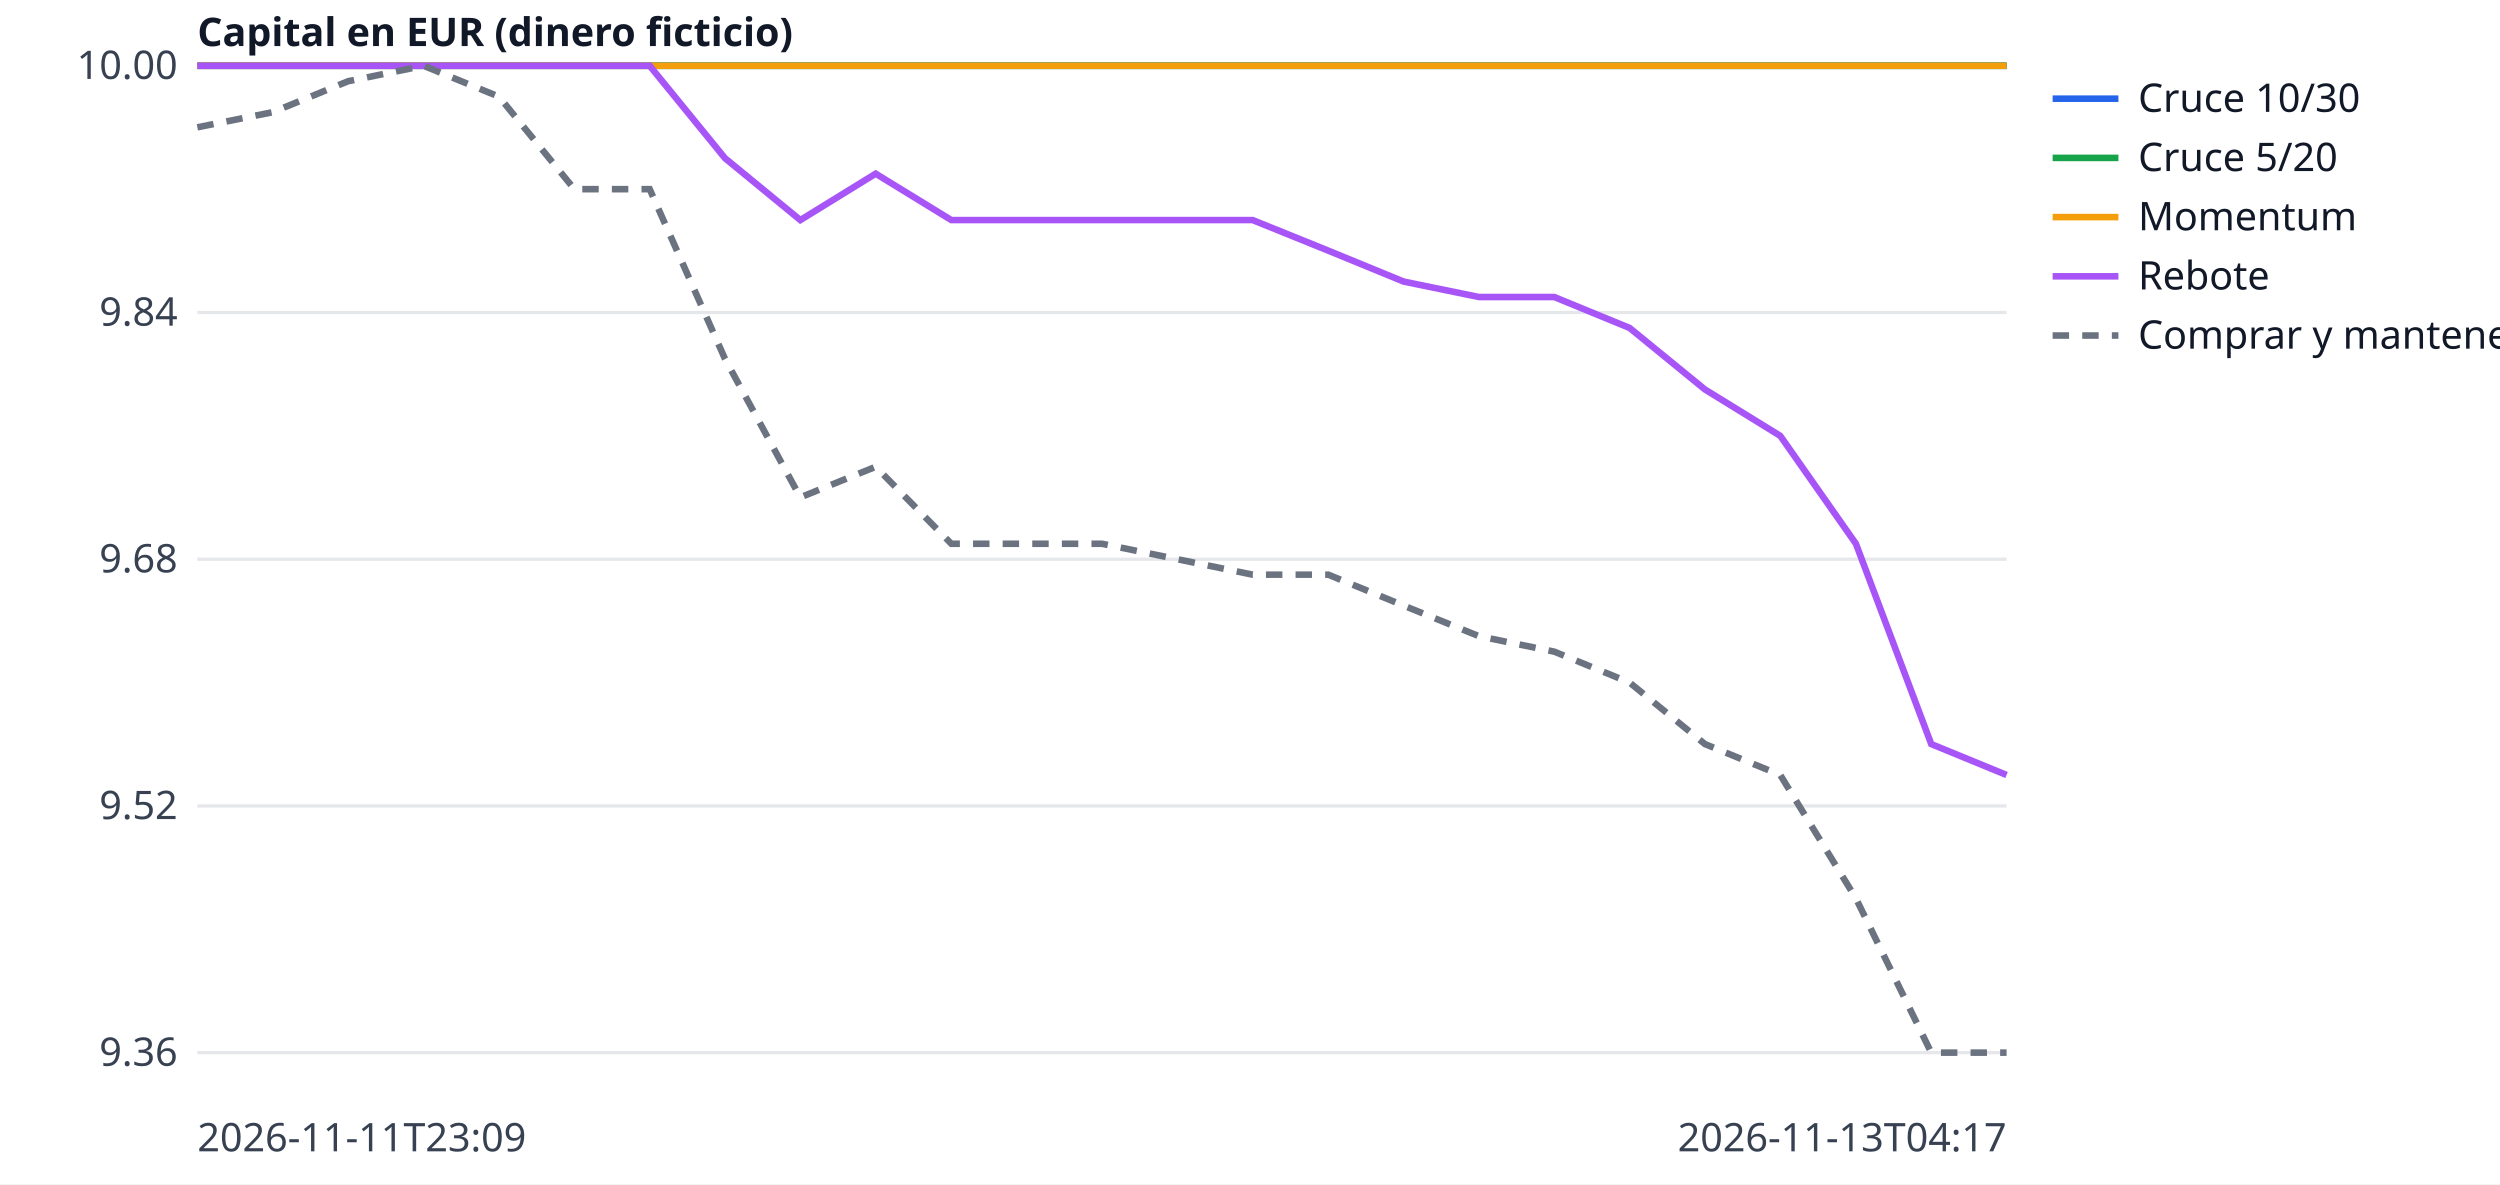
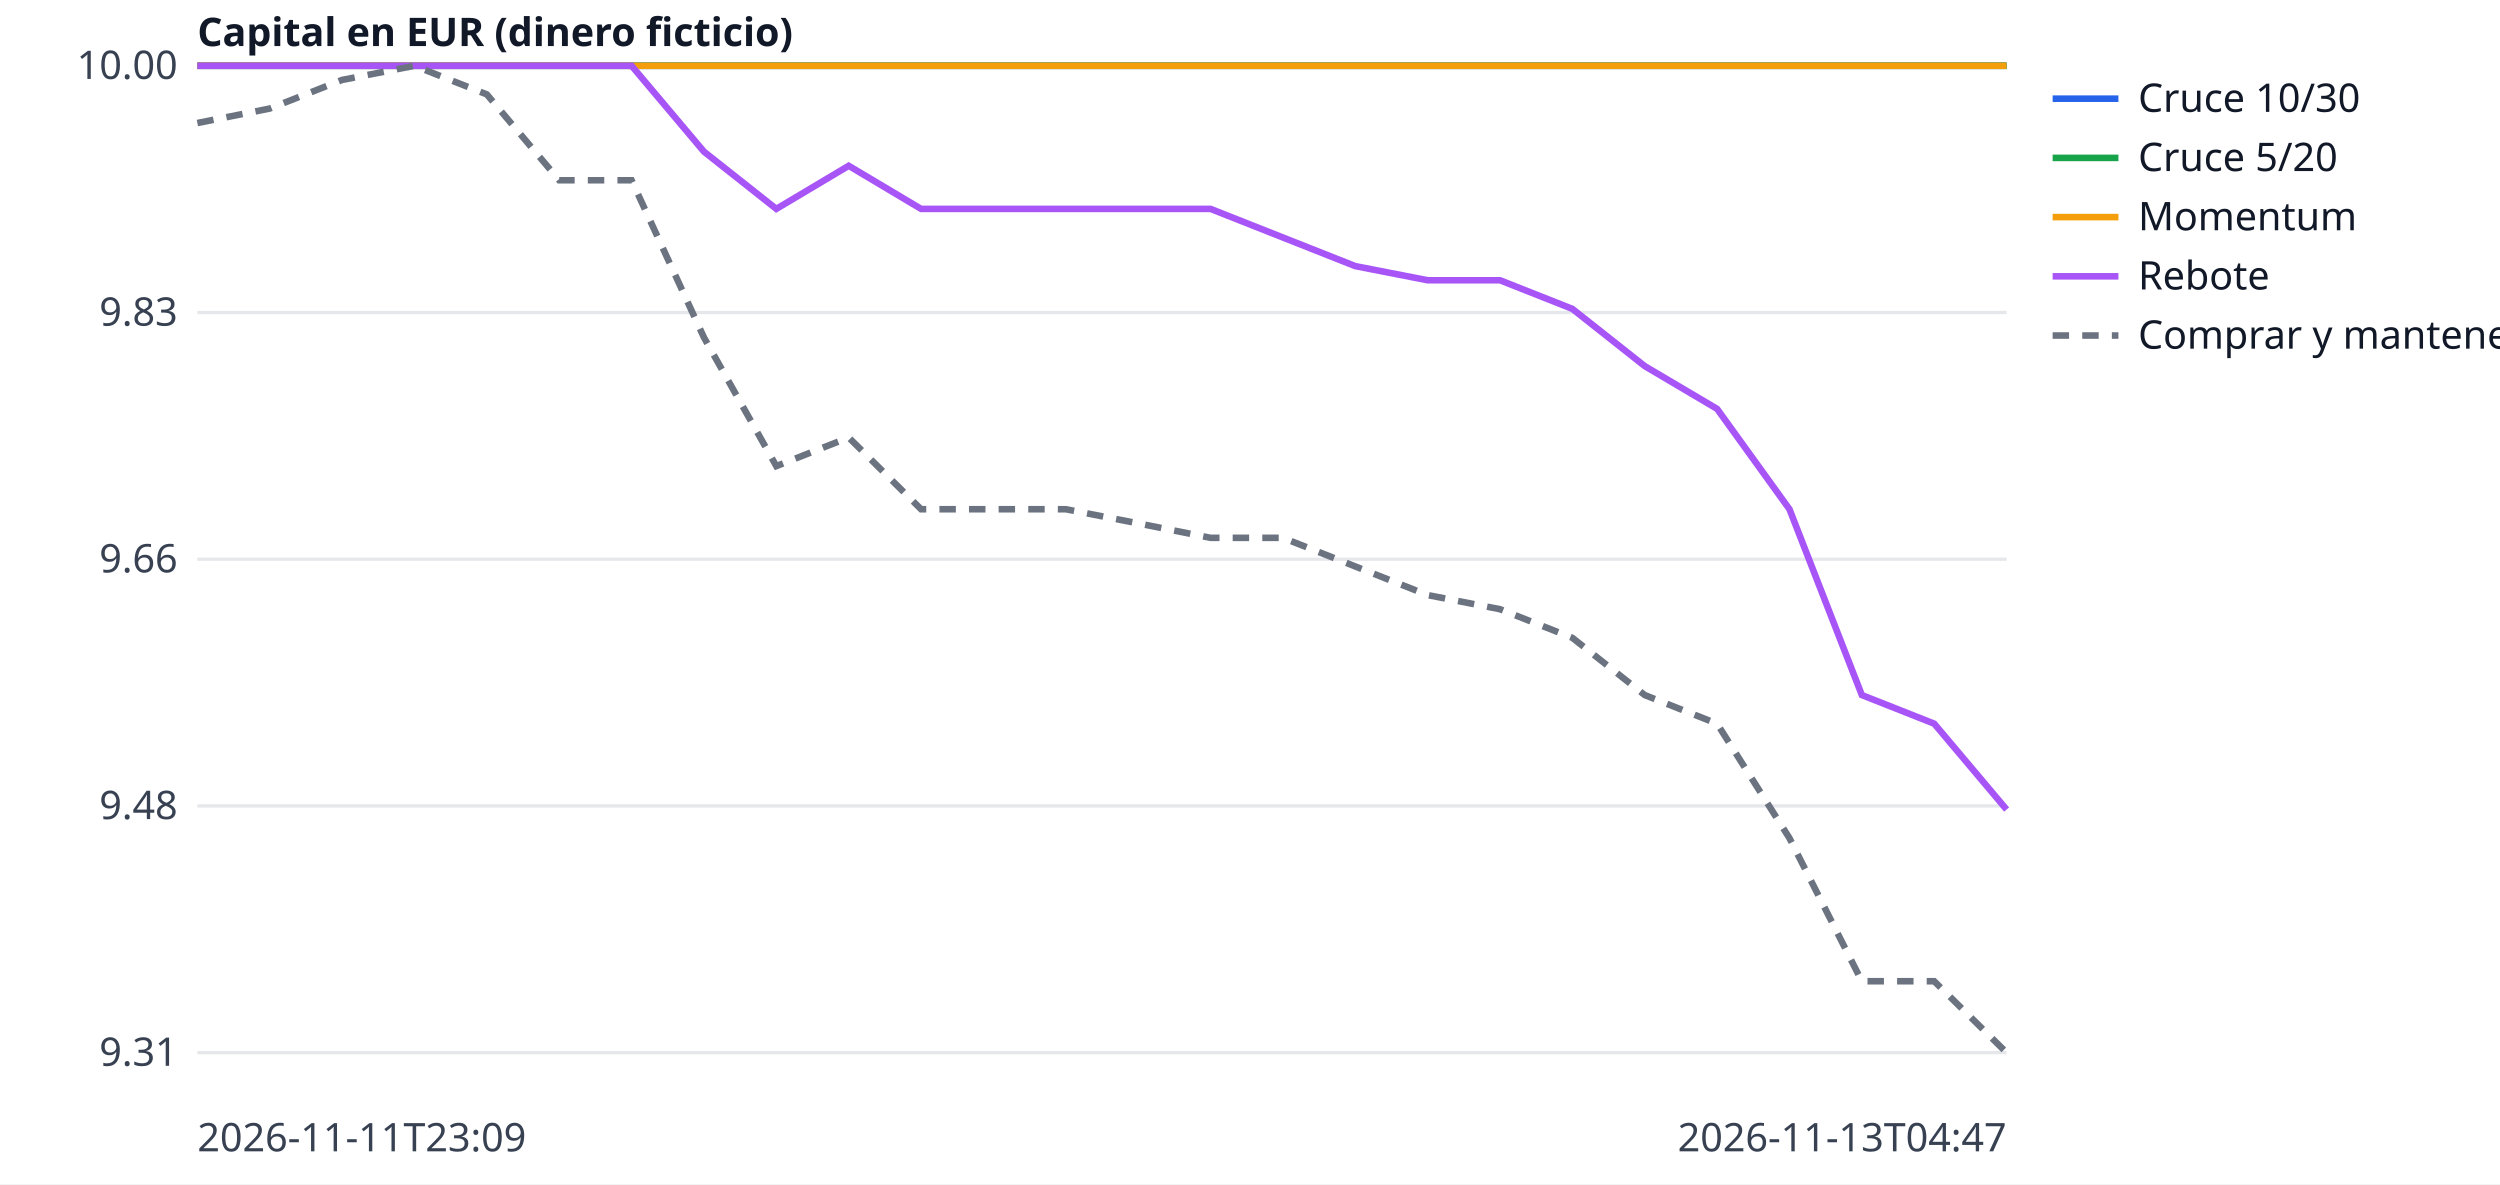
<svg xmlns="http://www.w3.org/2000/svg" width="760" height="360" viewBox="0 0 760 360" font-family="sans-serif" font-size="12">
  <rect width="760" height="360" fill="white" />
  <line x1="60" x2="610" y1="320.0" y2="320.0" stroke="#e5e7eb" />
-   <text x="54" y="324.0" text-anchor="end" fill="#374151">9.36</text>
+   <text x="54" y="324.0" text-anchor="end" fill="#374151">9.31</text>
  <line x1="60" x2="610" y1="245.0" y2="245.0" stroke="#e5e7eb" />
-   <text x="54" y="249.0" text-anchor="end" fill="#374151">9.52</text>
+   <text x="54" y="249.0" text-anchor="end" fill="#374151">9.48</text>
  <line x1="60" x2="610" y1="170.0" y2="170.0" stroke="#e5e7eb" />
-   <text x="54" y="174.0" text-anchor="end" fill="#374151">9.68</text>
+   <text x="54" y="174.0" text-anchor="end" fill="#374151">9.66</text>
  <line x1="60" x2="610" y1="95.0" y2="95.0" stroke="#e5e7eb" />
-   <text x="54" y="99.0" text-anchor="end" fill="#374151">9.84</text>
+   <text x="54" y="99.0" text-anchor="end" fill="#374151">9.83</text>
  <line x1="60" x2="610" y1="20.0" y2="20.0" stroke="#e5e7eb" />
  <text x="54" y="24.0" text-anchor="end" fill="#374151">10.00</text>
  <text x="60" y="350" fill="#374151">2026-11-11T23:09</text>
-   <text x="610" y="350" text-anchor="end" fill="#374151">2026-11-13T04:17</text>
+   <text x="610" y="350" text-anchor="end" fill="#374151">2026-11-13T04:47</text>
  <text x="60" y="14" fill="#111827" font-weight="bold">Capital en EUR (dinero ficticio)</text>
-   <polyline points="60.0,20.0 82.9,20.0 105.8,20.0 128.8,20.0 151.7,20.0 174.6,20.0 197.5,20.0 220.4,20.0 243.3,20.0 266.2,20.0 289.2,20.0 312.1,20.0 335.0,20.0 357.9,20.0 380.8,20.0 403.8,20.0 426.7,20.0 449.6,20.0 472.5,20.0 495.4,20.0 518.3,20.0 541.2,20.0 564.2,20.0 587.1,20.0 610.0,20.0" fill="none" stroke="#2563eb" stroke-width="2" />
+   <polyline points="60.0,20.0 82.0,20.0 104.0,20.0 126.0,20.0 148.0,20.0 170.0,20.0 192.0,20.0 214.0,20.0 236.0,20.0 258.0,20.0 280.0,20.0 302.0,20.0 324.0,20.0 346.0,20.0 368.0,20.0 390.0,20.0 412.0,20.0 434.0,20.0 456.0,20.0 478.0,20.0 500.0,20.0 522.0,20.0 544.0,20.0 566.0,20.0 588.0,20.0 610.0,20.0" fill="none" stroke="#2563eb" stroke-width="2" />
  <line x1="624" x2="644" y1="30" y2="30" stroke="#2563eb" stroke-width="2" />
  <text x="650" y="34" fill="#111827">Cruce 10/30</text>
-   <polyline points="60.0,20.0 82.9,20.0 105.8,20.0 128.8,20.0 151.7,20.0 174.6,20.0 197.5,20.0 220.4,20.0 243.3,20.0 266.2,20.0 289.2,20.0 312.1,20.0 335.0,20.0 357.9,20.0 380.8,20.0 403.8,20.0 426.7,20.0 449.6,20.0 472.5,20.0 495.4,20.0 518.3,20.0 541.2,20.0 564.2,20.0 587.1,20.0 610.0,20.0" fill="none" stroke="#16a34a" stroke-width="2" />
+   <polyline points="60.0,20.0 82.0,20.0 104.0,20.0 126.0,20.0 148.0,20.0 170.0,20.0 192.0,20.0 214.0,20.0 236.0,20.0 258.0,20.0 280.0,20.0 302.0,20.0 324.0,20.0 346.0,20.0 368.0,20.0 390.0,20.0 412.0,20.0 434.0,20.0 456.0,20.0 478.0,20.0 500.0,20.0 522.0,20.0 544.0,20.0 566.0,20.0 588.0,20.0 610.0,20.0" fill="none" stroke="#16a34a" stroke-width="2" />
  <line x1="624" x2="644" y1="48" y2="48" stroke="#16a34a" stroke-width="2" />
  <text x="650" y="52" fill="#111827">Cruce 5/20</text>
-   <polyline points="60.0,20.0 82.9,20.0 105.8,20.0 128.8,20.0 151.7,20.0 174.6,20.0 197.5,20.0 220.4,20.0 243.3,20.0 266.2,20.0 289.2,20.0 312.1,20.0 335.0,20.0 357.9,20.0 380.8,20.0 403.8,20.0 426.7,20.0 449.6,20.0 472.5,20.0 495.4,20.0 518.3,20.0 541.2,20.0 564.2,20.0 587.1,20.0 610.0,20.0" fill="none" stroke="#f59e0b" stroke-width="2" />
+   <polyline points="60.0,20.0 82.0,20.0 104.0,20.0 126.0,20.0 148.0,20.0 170.0,20.0 192.0,20.0 214.0,20.0 236.0,20.0 258.0,20.0 280.0,20.0 302.0,20.0 324.0,20.0 346.0,20.0 368.0,20.0 390.0,20.0 412.0,20.0 434.0,20.0 456.0,20.0 478.0,20.0 500.0,20.0 522.0,20.0 544.0,20.0 566.0,20.0 588.0,20.0 610.0,20.0" fill="none" stroke="#f59e0b" stroke-width="2" />
  <line x1="624" x2="644" y1="66" y2="66" stroke="#f59e0b" stroke-width="2" />
  <text x="650" y="70" fill="#111827">Momentum</text>
-   <polyline points="60.0,20.0 82.9,20.0 105.8,20.0 128.8,20.0 151.7,20.0 174.6,20.0 197.5,20.0 220.4,48.1 243.3,66.9 266.2,52.8 289.2,66.9 312.1,66.9 335.0,66.9 357.9,66.9 380.8,66.9 403.8,76.2 426.7,85.6 449.6,90.3 472.5,90.3 495.4,99.7 518.3,118.4 541.2,132.5 564.2,165.3 587.1,226.2 610.0,235.6" fill="none" stroke="#a855f7" stroke-width="2" />
+   <polyline points="60.0,20.0 82.0,20.0 104.0,20.0 126.0,20.0 148.0,20.0 170.0,20.0 192.0,20.0 214.0,46.1 236.0,63.5 258.0,50.4 280.0,63.5 302.0,63.5 324.0,63.5 346.0,63.5 368.0,63.5 390.0,72.2 412.0,80.9 434.0,85.2 456.0,85.2 478.0,93.9 500.0,111.3 522.0,124.3 544.0,154.8 566.0,211.3 588.0,220.0 610.0,246.1" fill="none" stroke="#a855f7" stroke-width="2" />
  <line x1="624" x2="644" y1="84" y2="84" stroke="#a855f7" stroke-width="2" />
  <text x="650" y="88" fill="#111827">Rebote</text>
-   <polyline points="60.0,38.7 82.9,34.1 105.8,24.7 128.8,20.0 151.7,29.4 174.6,57.5 197.5,57.5 220.4,109.1 243.3,151.2 266.2,141.9 289.2,165.3 312.1,165.3 335.0,165.3 357.9,170.0 380.8,174.7 403.8,174.7 426.7,184.1 449.6,193.4 472.5,198.1 495.4,207.5 518.3,226.2 541.2,235.6 564.2,273.1 587.1,320.0 610.0,320.0" fill="none" stroke="#6b7280" stroke-width="2" stroke-dasharray="5 4" />
+   <polyline points="60.0,37.4 82.0,33.0 104.0,24.3 126.0,20.0 148.0,28.7 170.0,54.8 192.0,54.8 214.0,102.6 236.0,141.7 258.0,133.0 280.0,154.8 302.0,154.8 324.0,154.8 346.0,159.1 368.0,163.5 390.0,163.5 412.0,172.2 434.0,180.9 456.0,185.2 478.0,193.9 500.0,211.3 522.0,220.0 544.0,254.8 566.0,298.3 588.0,298.3 610.0,320.0" fill="none" stroke="#6b7280" stroke-width="2" stroke-dasharray="5 4" />
  <line x1="624" x2="644" y1="102" y2="102" stroke="#6b7280" stroke-width="2" stroke-dasharray="5 4" />
  <text x="650" y="106" fill="#111827">Comprar y mantener</text>
</svg>
